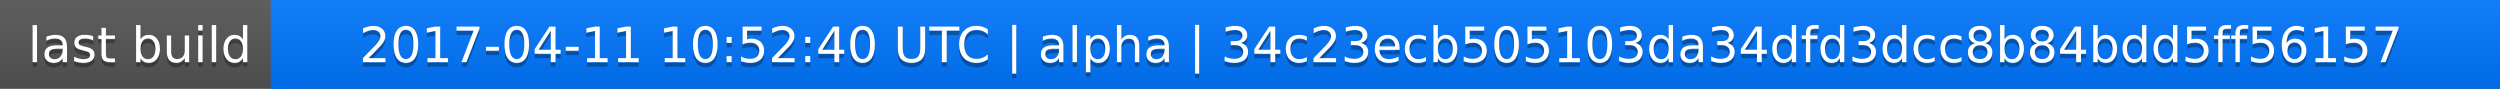
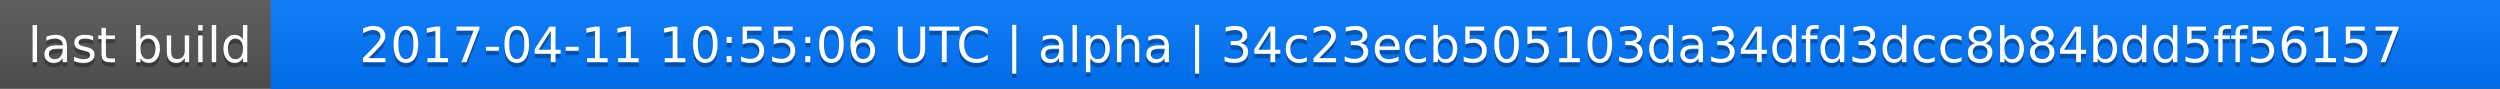
<svg xmlns="http://www.w3.org/2000/svg" width="563" height="20">
  <linearGradient id="a" x2="0" y2="100%">
    <stop offset="0" stop-color="#bbb" stop-opacity=".1" />
    <stop offset="1" stop-opacity=".1" />
  </linearGradient>
  <rect rx="0" width="563" height="20" fill="#555" />
  <rect rx="0" x="61" width="502" height="20" fill="#07f" />
  <path fill="#07f" d="M61 0h4v20h-4z" />
  <rect rx="0" width="563" height="20" fill="url(#a)" />
  <g fill="#fff" text-anchor="middle" font-family="DejaVu Sans,Verdana,Geneva,sans-serif" font-size="11">
    <text x="31.5" y="15" fill="#010101" fill-opacity=".3">last build</text>
    <text x="31.5" y="14">last build</text>
-     <text x="311" y="15" fill="#010101" fill-opacity=".3">2017-04-11 10:52:40 UTC | alpha | 34c23ecb505103da34dfd3dcc8b84bdd5ff56157</text>
-     <text x="311" y="14">2017-04-11 10:52:40 UTC | alpha | 34c23ecb505103da34dfd3dcc8b84bdd5ff56157</text>
+     <text x="311" y="15" fill="#010101" fill-opacity=".3">2017-04-11 10:55:06 UTC | alpha | 34c23ecb505103da34dfd3dcc8b84bdd5ff56157</text>
+     <text x="311" y="14">2017-04-11 10:55:06 UTC | alpha | 34c23ecb505103da34dfd3dcc8b84bdd5ff56157</text>
  </g>
</svg>
